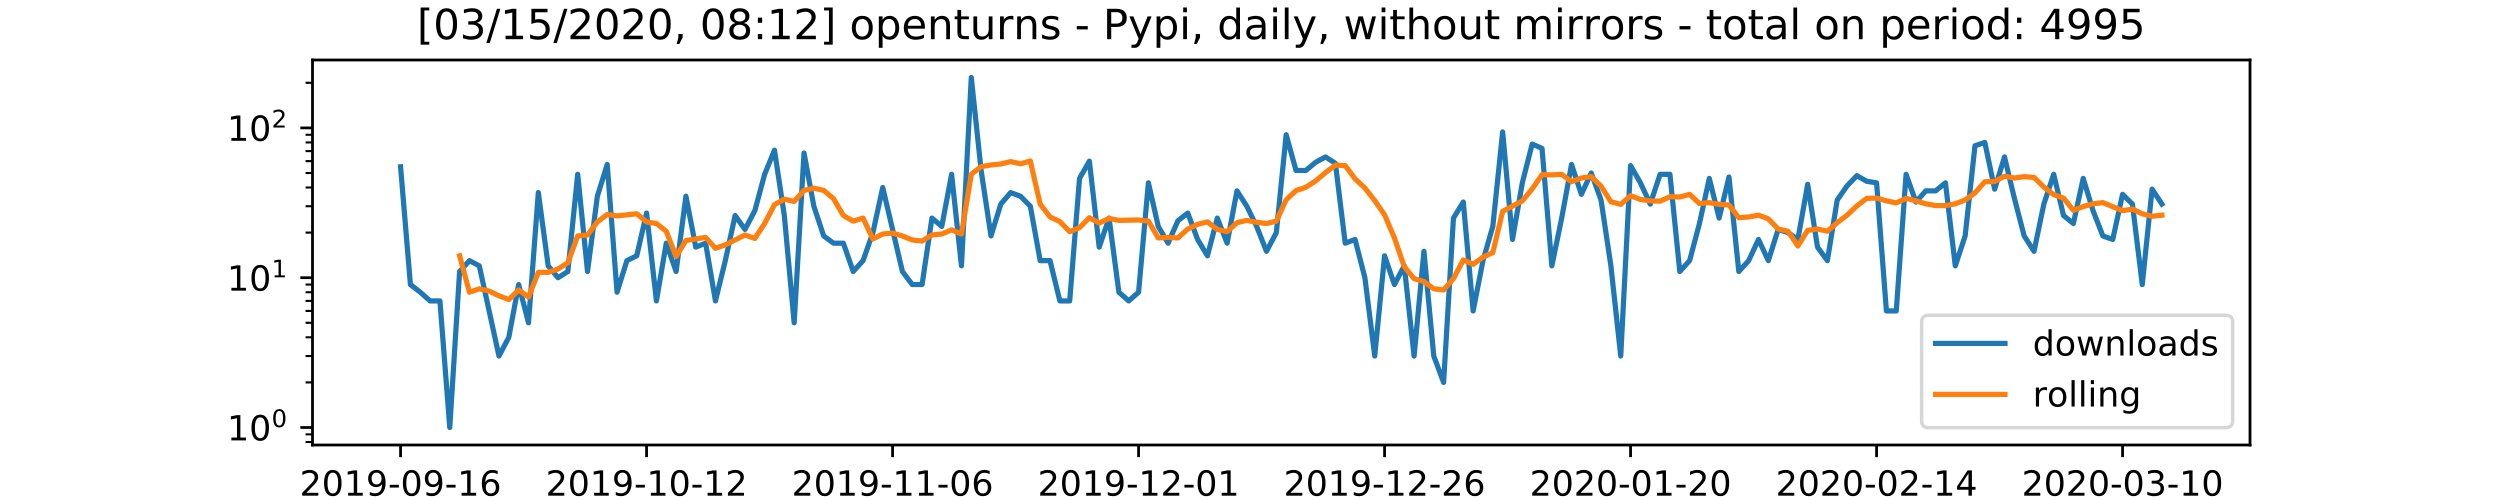
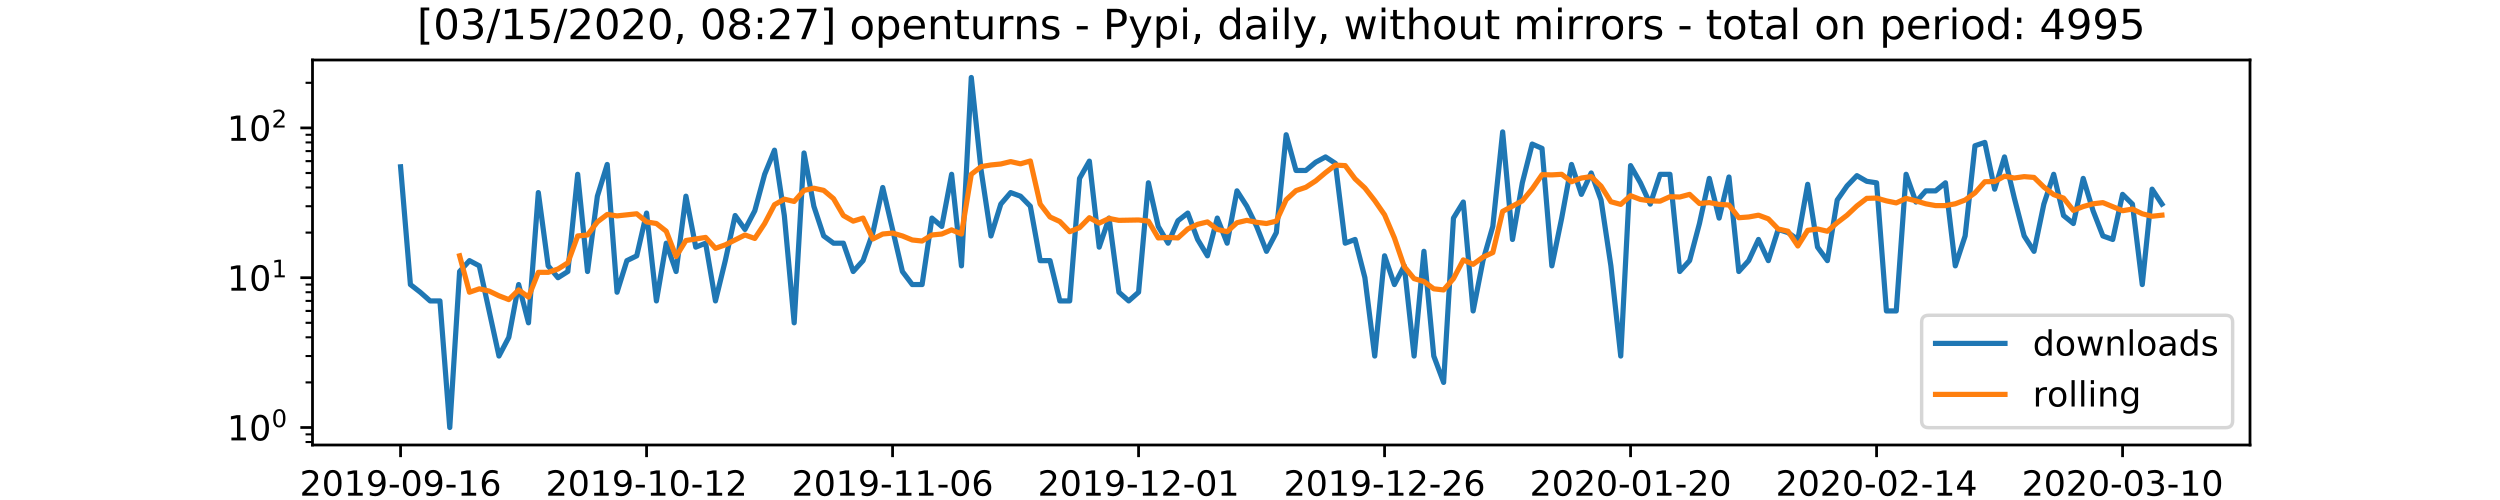
<svg xmlns="http://www.w3.org/2000/svg" xmlns:xlink="http://www.w3.org/1999/xlink" height="144pt" version="1.1" viewBox="0 0 720 144" width="720pt">
  <defs>
    <style type="text/css">
*{stroke-linecap:butt;stroke-linejoin:round;}
  </style>
  </defs>
  <g id="figure_1">
    <g id="patch_1">
      <path d="M 0 144  L 720 144  L 720 0  L 0 0  z " style="fill:#ffffff;" />
    </g>
    <g id="axes_1">
      <g id="patch_2">
        <path d="M 90 128.16  L 648 128.16  L 648 17.28  L 90 17.28  z " style="fill:#ffffff;" />
      </g>
      <g id="matplotlib.axis_1">
        <g id="xtick_1">
          <g id="line2d_1">
            <defs>
-               <path d="M 0 0  L 0 3.5  " id="md414d6d811" style="stroke:#000000;stroke-width:0.8;" />
+               <path d="M 0 0  L 0 3.5  " id="m916cdb2bc5" style="stroke:#000000;stroke-width:0.8;" />
            </defs>
            <g>
-               <use style="stroke:#000000;stroke-width:0.8;" x="115.364" xlink:href="#md414d6d811" y="128.16" />
+               <use style="stroke:#000000;stroke-width:0.8;" x="115.364" xlink:href="#m916cdb2bc5" y="128.16" />
            </g>
          </g>
          <g id="text_1">
            <defs>
              <path d="M 19.188 8.297  L 53.609 8.297  L 53.609 0  L 7.328 0  L 7.328 8.297  Q 12.938 14.109 22.625 23.891  Q 32.328 33.688 34.812 36.531  Q 39.547 41.844 41.422 45.531  Q 43.312 49.219 43.312 52.781  Q 43.312 58.594 39.234 62.25  Q 35.156 65.922 28.609 65.922  Q 23.969 65.922 18.812 64.312  Q 13.672 62.703 7.812 59.422  L 7.812 69.391  Q 13.766 71.781 18.938 73  Q 24.125 74.219 28.422 74.219  Q 39.75 74.219 46.484 68.547  Q 53.219 62.891 53.219 53.422  Q 53.219 48.922 51.531 44.891  Q 49.859 40.875 45.406 35.406  Q 44.188 33.984 37.641 27.219  Q 31.109 20.453 19.188 8.297  z " id="DejaVuSans-50" />
              <path d="M 31.781 66.406  Q 24.172 66.406 20.328 58.906  Q 16.5 51.422 16.5 36.375  Q 16.5 21.391 20.328 13.891  Q 24.172 6.391 31.781 6.391  Q 39.453 6.391 43.281 13.891  Q 47.125 21.391 47.125 36.375  Q 47.125 51.422 43.281 58.906  Q 39.453 66.406 31.781 66.406  z M 31.781 74.219  Q 44.047 74.219 50.516 64.516  Q 56.984 54.828 56.984 36.375  Q 56.984 17.969 50.516 8.266  Q 44.047 -1.422 31.781 -1.422  Q 19.531 -1.422 13.062 8.266  Q 6.594 17.969 6.594 36.375  Q 6.594 54.828 13.062 64.516  Q 19.531 74.219 31.781 74.219  z " id="DejaVuSans-48" />
              <path d="M 12.406 8.297  L 28.516 8.297  L 28.516 63.922  L 10.984 60.406  L 10.984 69.391  L 28.422 72.906  L 38.281 72.906  L 38.281 8.297  L 54.391 8.297  L 54.391 0  L 12.406 0  z " id="DejaVuSans-49" />
              <path d="M 10.984 1.516  L 10.984 10.5  Q 14.703 8.734 18.5 7.812  Q 22.312 6.891 25.984 6.891  Q 35.75 6.891 40.891 13.453  Q 46.047 20.016 46.781 33.406  Q 43.953 29.203 39.594 26.953  Q 35.25 24.703 29.984 24.703  Q 19.047 24.703 12.672 31.312  Q 6.297 37.938 6.297 49.422  Q 6.297 60.641 12.938 67.422  Q 19.578 74.219 30.609 74.219  Q 43.266 74.219 49.922 64.516  Q 56.594 54.828 56.594 36.375  Q 56.594 19.141 48.406 8.859  Q 40.234 -1.422 26.422 -1.422  Q 22.703 -1.422 18.891 -0.688  Q 15.094 0.047 10.984 1.516  z M 30.609 32.422  Q 37.25 32.422 41.125 36.953  Q 45.016 41.5 45.016 49.422  Q 45.016 57.281 41.125 61.844  Q 37.25 66.406 30.609 66.406  Q 23.969 66.406 20.094 61.844  Q 16.219 57.281 16.219 49.422  Q 16.219 41.5 20.094 36.953  Q 23.969 32.422 30.609 32.422  z " id="DejaVuSans-57" />
              <path d="M 4.891 31.391  L 31.203 31.391  L 31.203 23.391  L 4.891 23.391  z " id="DejaVuSans-45" />
              <path d="M 33.016 40.375  Q 26.375 40.375 22.484 35.828  Q 18.609 31.297 18.609 23.391  Q 18.609 15.531 22.484 10.953  Q 26.375 6.391 33.016 6.391  Q 39.656 6.391 43.531 10.953  Q 47.406 15.531 47.406 23.391  Q 47.406 31.297 43.531 35.828  Q 39.656 40.375 33.016 40.375  z M 52.594 71.297  L 52.594 62.312  Q 48.875 64.062 45.094 64.984  Q 41.312 65.922 37.594 65.922  Q 27.828 65.922 22.672 59.328  Q 17.531 52.734 16.797 39.406  Q 19.672 43.656 24.016 45.922  Q 28.375 48.188 33.594 48.188  Q 44.578 48.188 50.953 41.516  Q 57.328 34.859 57.328 23.391  Q 57.328 12.156 50.688 5.359  Q 44.047 -1.422 33.016 -1.422  Q 20.359 -1.422 13.672 8.266  Q 6.984 17.969 6.984 36.375  Q 6.984 53.656 15.188 63.938  Q 23.391 74.219 37.203 74.219  Q 40.922 74.219 44.703 73.484  Q 48.484 72.75 52.594 71.297  z " id="DejaVuSans-54" />
            </defs>
            <g transform="translate(86.30582 142.7584)scale(0.1 -0.1)">
              <use xlink:href="#DejaVuSans-50" />
              <use x="63.623" xlink:href="#DejaVuSans-48" />
              <use x="127.246" xlink:href="#DejaVuSans-49" />
              <use x="190.869" xlink:href="#DejaVuSans-57" />
              <use x="254.492" xlink:href="#DejaVuSans-45" />
              <use x="290.576" xlink:href="#DejaVuSans-48" />
              <use x="354.199" xlink:href="#DejaVuSans-57" />
              <use x="417.822" xlink:href="#DejaVuSans-45" />
              <use x="453.906" xlink:href="#DejaVuSans-49" />
              <use x="517.529" xlink:href="#DejaVuSans-54" />
            </g>
          </g>
        </g>
        <g id="xtick_2">
          <g id="line2d_2">
            <g>
-               <use style="stroke:#000000;stroke-width:0.8;" x="186.212" xlink:href="#md414d6d811" y="128.16" />
+               <use style="stroke:#000000;stroke-width:0.8;" x="186.212" xlink:href="#m916cdb2bc5" y="128.16" />
            </g>
          </g>
          <g id="text_2">
            <g transform="translate(157.154 142.7584)scale(0.1 -0.1)">
              <use xlink:href="#DejaVuSans-50" />
              <use x="63.623" xlink:href="#DejaVuSans-48" />
              <use x="127.246" xlink:href="#DejaVuSans-49" />
              <use x="190.869" xlink:href="#DejaVuSans-57" />
              <use x="254.492" xlink:href="#DejaVuSans-45" />
              <use x="290.576" xlink:href="#DejaVuSans-49" />
              <use x="354.199" xlink:href="#DejaVuSans-48" />
              <use x="417.822" xlink:href="#DejaVuSans-45" />
              <use x="453.906" xlink:href="#DejaVuSans-49" />
              <use x="517.529" xlink:href="#DejaVuSans-50" />
            </g>
          </g>
        </g>
        <g id="xtick_3">
          <g id="line2d_3">
            <g>
-               <use style="stroke:#000000;stroke-width:0.8;" x="257.06" xlink:href="#md414d6d811" y="128.16" />
+               <use style="stroke:#000000;stroke-width:0.8;" x="257.06" xlink:href="#m916cdb2bc5" y="128.16" />
            </g>
          </g>
          <g id="text_3">
            <g transform="translate(228.0021 142.7584)scale(0.1 -0.1)">
              <use xlink:href="#DejaVuSans-50" />
              <use x="63.623" xlink:href="#DejaVuSans-48" />
              <use x="127.246" xlink:href="#DejaVuSans-49" />
              <use x="190.869" xlink:href="#DejaVuSans-57" />
              <use x="254.492" xlink:href="#DejaVuSans-45" />
              <use x="290.576" xlink:href="#DejaVuSans-49" />
              <use x="354.199" xlink:href="#DejaVuSans-49" />
              <use x="417.822" xlink:href="#DejaVuSans-45" />
              <use x="453.906" xlink:href="#DejaVuSans-48" />
              <use x="517.529" xlink:href="#DejaVuSans-54" />
            </g>
          </g>
        </g>
        <g id="xtick_4">
          <g id="line2d_4">
            <g>
-               <use style="stroke:#000000;stroke-width:0.8;" x="327.908" xlink:href="#md414d6d811" y="128.16" />
+               <use style="stroke:#000000;stroke-width:0.8;" x="327.908" xlink:href="#m916cdb2bc5" y="128.16" />
            </g>
          </g>
          <g id="text_4">
            <g transform="translate(298.8503 142.7584)scale(0.1 -0.1)">
              <use xlink:href="#DejaVuSans-50" />
              <use x="63.623" xlink:href="#DejaVuSans-48" />
              <use x="127.246" xlink:href="#DejaVuSans-49" />
              <use x="190.869" xlink:href="#DejaVuSans-57" />
              <use x="254.492" xlink:href="#DejaVuSans-45" />
              <use x="290.576" xlink:href="#DejaVuSans-49" />
              <use x="354.199" xlink:href="#DejaVuSans-50" />
              <use x="417.822" xlink:href="#DejaVuSans-45" />
              <use x="453.906" xlink:href="#DejaVuSans-48" />
              <use x="517.529" xlink:href="#DejaVuSans-49" />
            </g>
          </g>
        </g>
        <g id="xtick_5">
          <g id="line2d_5">
            <g>
-               <use style="stroke:#000000;stroke-width:0.8;" x="398.756" xlink:href="#md414d6d811" y="128.16" />
+               <use style="stroke:#000000;stroke-width:0.8;" x="398.756" xlink:href="#m916cdb2bc5" y="128.16" />
            </g>
          </g>
          <g id="text_5">
            <g transform="translate(369.6984 142.7584)scale(0.1 -0.1)">
              <use xlink:href="#DejaVuSans-50" />
              <use x="63.623" xlink:href="#DejaVuSans-48" />
              <use x="127.246" xlink:href="#DejaVuSans-49" />
              <use x="190.869" xlink:href="#DejaVuSans-57" />
              <use x="254.492" xlink:href="#DejaVuSans-45" />
              <use x="290.576" xlink:href="#DejaVuSans-49" />
              <use x="354.199" xlink:href="#DejaVuSans-50" />
              <use x="417.822" xlink:href="#DejaVuSans-45" />
              <use x="453.906" xlink:href="#DejaVuSans-50" />
              <use x="517.529" xlink:href="#DejaVuSans-54" />
            </g>
          </g>
        </g>
        <g id="xtick_6">
          <g id="line2d_6">
            <g>
-               <use style="stroke:#000000;stroke-width:0.8;" x="469.604" xlink:href="#md414d6d811" y="128.16" />
+               <use style="stroke:#000000;stroke-width:0.8;" x="469.604" xlink:href="#m916cdb2bc5" y="128.16" />
            </g>
          </g>
          <g id="text_6">
            <g transform="translate(440.5466 142.7584)scale(0.1 -0.1)">
              <use xlink:href="#DejaVuSans-50" />
              <use x="63.623" xlink:href="#DejaVuSans-48" />
              <use x="127.246" xlink:href="#DejaVuSans-50" />
              <use x="190.869" xlink:href="#DejaVuSans-48" />
              <use x="254.492" xlink:href="#DejaVuSans-45" />
              <use x="290.576" xlink:href="#DejaVuSans-48" />
              <use x="354.199" xlink:href="#DejaVuSans-49" />
              <use x="417.822" xlink:href="#DejaVuSans-45" />
              <use x="453.906" xlink:href="#DejaVuSans-50" />
              <use x="517.529" xlink:href="#DejaVuSans-48" />
            </g>
          </g>
        </g>
        <g id="xtick_7">
          <g id="line2d_7">
            <g>
-               <use style="stroke:#000000;stroke-width:0.8;" x="540.453" xlink:href="#md414d6d811" y="128.16" />
+               <use style="stroke:#000000;stroke-width:0.8;" x="540.453" xlink:href="#m916cdb2bc5" y="128.16" />
            </g>
          </g>
          <g id="text_7">
            <defs>
              <path d="M 37.797 64.312  L 12.891 25.391  L 37.797 25.391  z M 35.203 72.906  L 47.609 72.906  L 47.609 25.391  L 58.016 25.391  L 58.016 17.188  L 47.609 17.188  L 47.609 0  L 37.797 0  L 37.797 17.188  L 4.891 17.188  L 4.891 26.703  z " id="DejaVuSans-52" />
            </defs>
            <g transform="translate(511.3947 142.7584)scale(0.1 -0.1)">
              <use xlink:href="#DejaVuSans-50" />
              <use x="63.623" xlink:href="#DejaVuSans-48" />
              <use x="127.246" xlink:href="#DejaVuSans-50" />
              <use x="190.869" xlink:href="#DejaVuSans-48" />
              <use x="254.492" xlink:href="#DejaVuSans-45" />
              <use x="290.576" xlink:href="#DejaVuSans-48" />
              <use x="354.199" xlink:href="#DejaVuSans-50" />
              <use x="417.822" xlink:href="#DejaVuSans-45" />
              <use x="453.906" xlink:href="#DejaVuSans-49" />
              <use x="517.529" xlink:href="#DejaVuSans-52" />
            </g>
          </g>
        </g>
        <g id="xtick_8">
          <g id="line2d_8">
            <g>
-               <use style="stroke:#000000;stroke-width:0.8;" x="611.301" xlink:href="#md414d6d811" y="128.16" />
+               <use style="stroke:#000000;stroke-width:0.8;" x="611.301" xlink:href="#m916cdb2bc5" y="128.16" />
            </g>
          </g>
          <g id="text_8">
            <defs>
              <path d="M 40.578 39.312  Q 47.656 37.797 51.625 33  Q 55.609 28.219 55.609 21.188  Q 55.609 10.406 48.188 4.484  Q 40.766 -1.422 27.094 -1.422  Q 22.516 -1.422 17.656 -0.516  Q 12.797 0.391 7.625 2.203  L 7.625 11.719  Q 11.719 9.328 16.594 8.109  Q 21.484 6.891 26.812 6.891  Q 36.078 6.891 40.938 10.547  Q 45.797 14.203 45.797 21.188  Q 45.797 27.641 41.281 31.266  Q 36.766 34.906 28.719 34.906  L 20.219 34.906  L 20.219 43.016  L 29.109 43.016  Q 36.375 43.016 40.234 45.922  Q 44.094 48.828 44.094 54.297  Q 44.094 59.906 40.109 62.906  Q 36.141 65.922 28.719 65.922  Q 24.656 65.922 20.016 65.031  Q 15.375 64.156 9.812 62.312  L 9.812 71.094  Q 15.438 72.656 20.344 73.438  Q 25.25 74.219 29.594 74.219  Q 40.828 74.219 47.359 69.109  Q 53.906 64.016 53.906 55.328  Q 53.906 49.266 50.438 45.094  Q 46.969 40.922 40.578 39.312  z " id="DejaVuSans-51" />
            </defs>
            <g transform="translate(582.2428 142.7584)scale(0.1 -0.1)">
              <use xlink:href="#DejaVuSans-50" />
              <use x="63.623" xlink:href="#DejaVuSans-48" />
              <use x="127.246" xlink:href="#DejaVuSans-50" />
              <use x="190.869" xlink:href="#DejaVuSans-48" />
              <use x="254.492" xlink:href="#DejaVuSans-45" />
              <use x="290.576" xlink:href="#DejaVuSans-48" />
              <use x="354.199" xlink:href="#DejaVuSans-51" />
              <use x="417.822" xlink:href="#DejaVuSans-45" />
              <use x="453.906" xlink:href="#DejaVuSans-49" />
              <use x="517.529" xlink:href="#DejaVuSans-48" />
            </g>
          </g>
        </g>
        <g id="text_9">
          <defs>
            <path d="M 45.406 46.391  L 45.406 75.984  L 54.391 75.984  L 54.391 0  L 45.406 0  L 45.406 8.203  Q 42.578 3.328 38.25 0.953  Q 33.938 -1.422 27.875 -1.422  Q 17.969 -1.422 11.734 6.484  Q 5.516 14.406 5.516 27.297  Q 5.516 40.188 11.734 48.094  Q 17.969 56 27.875 56  Q 33.938 56 38.25 53.625  Q 42.578 51.266 45.406 46.391  z M 14.797 27.297  Q 14.797 17.391 18.875 11.75  Q 22.953 6.109 30.078 6.109  Q 37.203 6.109 41.297 11.75  Q 45.406 17.391 45.406 27.297  Q 45.406 37.203 41.297 42.844  Q 37.203 48.484 30.078 48.484  Q 22.953 48.484 18.875 42.844  Q 14.797 37.203 14.797 27.297  z " id="DejaVuSans-100" />
            <path d="M 34.281 27.484  Q 23.391 27.484 19.188 25  Q 14.984 22.516 14.984 16.5  Q 14.984 11.719 18.141 8.906  Q 21.297 6.109 26.703 6.109  Q 34.188 6.109 38.703 11.406  Q 43.219 16.703 43.219 25.484  L 43.219 27.484  z M 52.203 31.203  L 52.203 0  L 43.219 0  L 43.219 8.297  Q 40.141 3.328 35.547 0.953  Q 30.953 -1.422 24.312 -1.422  Q 15.922 -1.422 10.953 3.297  Q 6 8.016 6 15.922  Q 6 25.141 12.172 29.828  Q 18.359 34.516 30.609 34.516  L 43.219 34.516  L 43.219 35.406  Q 43.219 41.609 39.141 45  Q 35.062 48.391 27.688 48.391  Q 23 48.391 18.547 47.266  Q 14.109 46.141 10.016 43.891  L 10.016 52.203  Q 14.938 54.109 19.578 55.047  Q 24.219 56 28.609 56  Q 40.484 56 46.344 49.844  Q 52.203 43.703 52.203 31.203  z " id="DejaVuSans-97" />
            <path d="M 18.312 70.219  L 18.312 54.688  L 36.812 54.688  L 36.812 47.703  L 18.312 47.703  L 18.312 18.016  Q 18.312 11.328 20.141 9.422  Q 21.969 7.516 27.594 7.516  L 36.812 7.516  L 36.812 0  L 27.594 0  Q 17.188 0 13.234 3.875  Q 9.281 7.766 9.281 18.016  L 9.281 47.703  L 2.688 47.703  L 2.688 54.688  L 9.281 54.688  L 9.281 70.219  z " id="DejaVuSans-116" />
            <path d="M 56.203 29.594  L 56.203 25.203  L 14.891 25.203  Q 15.484 15.922 20.484 11.062  Q 25.484 6.203 34.422 6.203  Q 39.594 6.203 44.453 7.469  Q 49.312 8.734 54.109 11.281  L 54.109 2.781  Q 49.266 0.734 44.188 -0.344  Q 39.109 -1.422 33.891 -1.422  Q 20.797 -1.422 13.156 6.188  Q 5.516 13.812 5.516 26.812  Q 5.516 40.234 12.766 48.109  Q 20.016 56 32.328 56  Q 43.359 56 49.781 48.891  Q 56.203 41.797 56.203 29.594  z M 47.219 32.234  Q 47.125 39.594 43.094 43.984  Q 39.062 48.391 32.422 48.391  Q 24.906 48.391 20.391 44.141  Q 15.875 39.891 15.188 32.172  z " id="DejaVuSans-101" />
          </defs>
          <g transform="translate(357.725 156.4366)scale(0.1 -0.1)">
            <use xlink:href="#DejaVuSans-100" />
            <use x="63.477" xlink:href="#DejaVuSans-97" />
            <use x="124.756" xlink:href="#DejaVuSans-116" />
            <use x="163.965" xlink:href="#DejaVuSans-101" />
          </g>
        </g>
      </g>
      <g id="matplotlib.axis_2">
        <g id="ytick_1">
          <g id="line2d_9">
            <defs>
-               <path d="M 0 0  L -3.5 0  " id="md8e7776e2b" style="stroke:#000000;stroke-width:0.8;" />
+               <path d="M 0 0  L -3.5 0  " id="m929bed5a6e" style="stroke:#000000;stroke-width:0.8;" />
            </defs>
            <g>
-               <use style="stroke:#000000;stroke-width:0.8;" x="90" xlink:href="#md8e7776e2b" y="123.12" />
+               <use style="stroke:#000000;stroke-width:0.8;" x="90" xlink:href="#m929bed5a6e" y="123.12" />
            </g>
          </g>
          <g id="text_10">
            <g transform="translate(65.4 126.9192)scale(0.1 -0.1)">
              <use transform="translate(0 0.765625)" xlink:href="#DejaVuSans-49" />
              <use transform="translate(63.62305 0.765625)" xlink:href="#DejaVuSans-48" />
              <use transform="translate(128.2031 39.04688)scale(0.7)" xlink:href="#DejaVuSans-48" />
            </g>
          </g>
        </g>
        <g id="ytick_2">
          <g id="line2d_10">
            <g>
-               <use style="stroke:#000000;stroke-width:0.8;" x="90" xlink:href="#md8e7776e2b" y="79.978" />
+               <use style="stroke:#000000;stroke-width:0.8;" x="90" xlink:href="#m929bed5a6e" y="79.978" />
            </g>
          </g>
          <g id="text_11">
            <g transform="translate(65.4 83.77702)scale(0.1 -0.1)">
              <use transform="translate(0 0.684375)" xlink:href="#DejaVuSans-49" />
              <use transform="translate(63.62305 0.684375)" xlink:href="#DejaVuSans-48" />
              <use transform="translate(128.2031 38.96563)scale(0.7)" xlink:href="#DejaVuSans-49" />
            </g>
          </g>
        </g>
        <g id="ytick_3">
          <g id="line2d_11">
            <g>
-               <use style="stroke:#000000;stroke-width:0.8;" x="90" xlink:href="#md8e7776e2b" y="36.836" />
+               <use style="stroke:#000000;stroke-width:0.8;" x="90" xlink:href="#m929bed5a6e" y="36.836" />
            </g>
          </g>
          <g id="text_12">
            <g transform="translate(65.4 40.63483)scale(0.1 -0.1)">
              <use transform="translate(0 0.765625)" xlink:href="#DejaVuSans-49" />
              <use transform="translate(63.62305 0.765625)" xlink:href="#DejaVuSans-48" />
              <use transform="translate(128.2031 39.04688)scale(0.7)" xlink:href="#DejaVuSans-50" />
            </g>
          </g>
        </g>
        <g id="ytick_4">
          <g id="line2d_12">
            <defs>
-               <path d="M 0 0  L -2 0  " id="m499dd3f0ab" style="stroke:#000000;stroke-width:0.6;" />
+               <path d="M 0 0  L -2 0  " id="m2be09ab0fd" style="stroke:#000000;stroke-width:0.6;" />
            </defs>
            <g>
-               <use style="stroke:#000000;stroke-width:0.6;" x="90" xlink:href="#m499dd3f0ab" y="127.301" />
+               <use style="stroke:#000000;stroke-width:0.6;" x="90" xlink:href="#m2be09ab0fd" y="127.301" />
            </g>
          </g>
        </g>
        <g id="ytick_5">
          <g id="line2d_13">
            <g>
-               <use style="stroke:#000000;stroke-width:0.6;" x="90" xlink:href="#m499dd3f0ab" y="125.094" />
+               <use style="stroke:#000000;stroke-width:0.6;" x="90" xlink:href="#m2be09ab0fd" y="125.094" />
            </g>
          </g>
        </g>
        <g id="ytick_6">
          <g id="line2d_14">
            <g>
-               <use style="stroke:#000000;stroke-width:0.6;" x="90" xlink:href="#m499dd3f0ab" y="110.133" />
+               <use style="stroke:#000000;stroke-width:0.6;" x="90" xlink:href="#m2be09ab0fd" y="110.133" />
            </g>
          </g>
        </g>
        <g id="ytick_7">
          <g id="line2d_15">
            <g>
-               <use style="stroke:#000000;stroke-width:0.6;" x="90" xlink:href="#m499dd3f0ab" y="102.536" />
+               <use style="stroke:#000000;stroke-width:0.6;" x="90" xlink:href="#m2be09ab0fd" y="102.536" />
            </g>
          </g>
        </g>
        <g id="ytick_8">
          <g id="line2d_16">
            <g>
-               <use style="stroke:#000000;stroke-width:0.6;" x="90" xlink:href="#m499dd3f0ab" y="97.146" />
+               <use style="stroke:#000000;stroke-width:0.6;" x="90" xlink:href="#m2be09ab0fd" y="97.146" />
            </g>
          </g>
        </g>
        <g id="ytick_9">
          <g id="line2d_17">
            <g>
-               <use style="stroke:#000000;stroke-width:0.6;" x="90" xlink:href="#m499dd3f0ab" y="92.965" />
+               <use style="stroke:#000000;stroke-width:0.6;" x="90" xlink:href="#m2be09ab0fd" y="92.965" />
            </g>
          </g>
        </g>
        <g id="ytick_10">
          <g id="line2d_18">
            <g>
-               <use style="stroke:#000000;stroke-width:0.6;" x="90" xlink:href="#m499dd3f0ab" y="89.549" />
+               <use style="stroke:#000000;stroke-width:0.6;" x="90" xlink:href="#m2be09ab0fd" y="89.549" />
            </g>
          </g>
        </g>
        <g id="ytick_11">
          <g id="line2d_19">
            <g>
-               <use style="stroke:#000000;stroke-width:0.6;" x="90" xlink:href="#m499dd3f0ab" y="86.661" />
+               <use style="stroke:#000000;stroke-width:0.6;" x="90" xlink:href="#m2be09ab0fd" y="86.661" />
            </g>
          </g>
        </g>
        <g id="ytick_12">
          <g id="line2d_20">
            <g>
-               <use style="stroke:#000000;stroke-width:0.6;" x="90" xlink:href="#m499dd3f0ab" y="84.159" />
+               <use style="stroke:#000000;stroke-width:0.6;" x="90" xlink:href="#m2be09ab0fd" y="84.159" />
            </g>
          </g>
        </g>
        <g id="ytick_13">
          <g id="line2d_21">
            <g>
-               <use style="stroke:#000000;stroke-width:0.6;" x="90" xlink:href="#m499dd3f0ab" y="81.952" />
+               <use style="stroke:#000000;stroke-width:0.6;" x="90" xlink:href="#m2be09ab0fd" y="81.952" />
            </g>
          </g>
        </g>
        <g id="ytick_14">
          <g id="line2d_22">
            <g>
-               <use style="stroke:#000000;stroke-width:0.6;" x="90" xlink:href="#m499dd3f0ab" y="66.991" />
+               <use style="stroke:#000000;stroke-width:0.6;" x="90" xlink:href="#m2be09ab0fd" y="66.991" />
            </g>
          </g>
        </g>
        <g id="ytick_15">
          <g id="line2d_23">
            <g>
-               <use style="stroke:#000000;stroke-width:0.6;" x="90" xlink:href="#m499dd3f0ab" y="59.394" />
+               <use style="stroke:#000000;stroke-width:0.6;" x="90" xlink:href="#m2be09ab0fd" y="59.394" />
            </g>
          </g>
        </g>
        <g id="ytick_16">
          <g id="line2d_24">
            <g>
-               <use style="stroke:#000000;stroke-width:0.6;" x="90" xlink:href="#m499dd3f0ab" y="54.004" />
+               <use style="stroke:#000000;stroke-width:0.6;" x="90" xlink:href="#m2be09ab0fd" y="54.004" />
            </g>
          </g>
        </g>
        <g id="ytick_17">
          <g id="line2d_25">
            <g>
-               <use style="stroke:#000000;stroke-width:0.6;" x="90" xlink:href="#m499dd3f0ab" y="49.823" />
+               <use style="stroke:#000000;stroke-width:0.6;" x="90" xlink:href="#m2be09ab0fd" y="49.823" />
            </g>
          </g>
        </g>
        <g id="ytick_18">
          <g id="line2d_26">
            <g>
-               <use style="stroke:#000000;stroke-width:0.6;" x="90" xlink:href="#m499dd3f0ab" y="46.407" />
+               <use style="stroke:#000000;stroke-width:0.6;" x="90" xlink:href="#m2be09ab0fd" y="46.407" />
            </g>
          </g>
        </g>
        <g id="ytick_19">
          <g id="line2d_27">
            <g>
-               <use style="stroke:#000000;stroke-width:0.6;" x="90" xlink:href="#m499dd3f0ab" y="43.518" />
+               <use style="stroke:#000000;stroke-width:0.6;" x="90" xlink:href="#m2be09ab0fd" y="43.518" />
            </g>
          </g>
        </g>
        <g id="ytick_20">
          <g id="line2d_28">
            <g>
-               <use style="stroke:#000000;stroke-width:0.6;" x="90" xlink:href="#m499dd3f0ab" y="41.017" />
+               <use style="stroke:#000000;stroke-width:0.6;" x="90" xlink:href="#m2be09ab0fd" y="41.017" />
            </g>
          </g>
        </g>
        <g id="ytick_21">
          <g id="line2d_29">
            <g>
-               <use style="stroke:#000000;stroke-width:0.6;" x="90" xlink:href="#m499dd3f0ab" y="38.81" />
+               <use style="stroke:#000000;stroke-width:0.6;" x="90" xlink:href="#m2be09ab0fd" y="38.81" />
            </g>
          </g>
        </g>
        <g id="ytick_22">
          <g id="line2d_30">
            <g>
-               <use style="stroke:#000000;stroke-width:0.6;" x="90" xlink:href="#m499dd3f0ab" y="23.849" />
+               <use style="stroke:#000000;stroke-width:0.6;" x="90" xlink:href="#m2be09ab0fd" y="23.849" />
            </g>
          </g>
        </g>
      </g>
      <g id="line2d_31">
-         <path clip-path="url(#p2f8e693284)" d="M 115.364 48.037  L 118.198 81.952  L 121.031 84.159  L 123.865 86.661  L 126.699 86.661  L 129.533 123.12  L 132.367 78.192  L 135.201 75.062  L 138.035 76.562  L 143.703 102.536  L 146.537 97.146  L 149.371 81.952  L 152.205 92.965  L 155.039 55.464  L 157.873 76.562  L 160.706 79.978  L 163.54 78.192  L 166.374 50.201  L 169.208 78.192  L 172.042 56.506  L 174.876 47.368  L 177.71 84.159  L 180.544 75.062  L 183.378 73.674  L 186.212 61.368  L 189.046 86.661  L 191.88 70.036  L 194.714 78.192  L 197.547 56.506  L 200.381 71.172  L 203.215 70.036  L 206.049 86.661  L 208.883 75.062  L 211.717 62.075  L 214.551 66.077  L 217.385 60.686  L 220.219 50.201  L 223.053 43.253  L 225.887 62.075  L 228.721 92.965  L 231.555 44.062  L 234.389 59.394  L 237.222 67.952  L 240.056 70.036  L 242.89 70.036  L 245.724 78.192  L 248.558 75.062  L 251.392 66.991  L 254.226 54.004  L 259.894 78.192  L 262.728 81.952  L 265.562 81.952  L 268.396 62.81  L 271.23 65.205  L 274.063 50.201  L 276.897 76.562  L 279.731 22.32  L 282.565 49.088  L 285.399 67.952  L 288.233 58.779  L 291.067 55.464  L 293.901 56.506  L 296.735 59.394  L 299.569 75.062  L 302.403 75.062  L 305.237 86.661  L 308.071 86.661  L 310.905 51.385  L 313.738 46.407  L 316.572 71.172  L 319.406 62.81  L 322.24 84.159  L 325.074 86.661  L 327.908 84.159  L 330.742 52.649  L 333.576 65.205  L 336.41 70.036  L 339.244 63.575  L 342.078 61.368  L 344.912 68.965  L 347.746 73.674  L 350.579 62.81  L 353.413 70.036  L 356.247 54.965  L 359.081 59.394  L 361.915 65.205  L 364.749 72.381  L 367.583 66.991  L 370.417 38.81  L 373.251 49.088  L 376.085 49.088  L 378.919 46.722  L 381.753 45.197  L 384.587 47.042  L 387.421 70.036  L 390.254 68.965  L 393.088 79.978  L 395.922 102.536  L 398.756 73.674  L 401.59 81.952  L 404.424 76.562  L 407.258 102.536  L 410.092 72.381  L 412.926 102.536  L 415.76 110.133  L 418.594 62.81  L 421.428 58.185  L 424.262 89.549  L 427.095 75.062  L 429.929 65.205  L 432.763 37.995  L 435.597 68.965  L 438.431 52.649  L 441.265 41.491  L 444.099 42.732  L 446.933 76.562  L 449.767 62.81  L 452.601 47.368  L 455.435 55.978  L 458.269 49.823  L 461.103 57.608  L 463.937 76.562  L 466.77 102.536  L 469.604 47.699  L 472.438 52.649  L 475.272 58.779  L 478.106 50.201  L 480.94 50.201  L 483.774 78.192  L 486.608 75.062  L 489.442 64.372  L 492.276 51.385  L 495.11 62.81  L 497.944 50.982  L 500.778 78.192  L 503.611 75.062  L 506.445 68.965  L 509.279 75.062  L 512.113 66.077  L 514.947 66.991  L 517.781 68.965  L 520.615 53.089  L 523.449 71.172  L 526.283 75.062  L 529.117 57.608  L 531.951 53.541  L 534.785 50.588  L 537.619 52.218  L 540.453 52.649  L 543.286 89.549  L 546.12 89.549  L 548.954 50.201  L 551.788 58.185  L 554.622 54.965  L 557.456 54.965  L 560.29 52.649  L 563.124 76.562  L 565.958 67.952  L 568.792 41.978  L 571.626 41.017  L 574.46 54.478  L 577.294 45.197  L 580.127 57.049  L 582.961 67.952  L 585.795 72.381  L 588.629 58.779  L 591.463 50.201  L 594.297 62.075  L 597.131 64.372  L 599.965 51.385  L 602.799 60.686  L 605.633 67.952  L 608.467 68.965  L 611.301 55.978  L 614.135 58.779  L 616.969 81.952  L 619.802 54.478  L 622.636 58.779  L 622.636 58.779  " style="fill:none;stroke:#1f77b4;stroke-linecap:square;stroke-width:1.5;" />
+         <path clip-path="url(#p9c2435de32)" d="M 115.364 48.037  L 118.198 81.952  L 121.031 84.159  L 123.865 86.661  L 126.699 86.661  L 129.533 123.12  L 132.367 78.192  L 135.201 75.062  L 138.035 76.562  L 143.703 102.536  L 146.537 97.146  L 149.371 81.952  L 152.205 92.965  L 155.039 55.464  L 157.873 76.562  L 160.706 79.978  L 163.54 78.192  L 166.374 50.201  L 169.208 78.192  L 172.042 56.506  L 174.876 47.368  L 177.71 84.159  L 180.544 75.062  L 183.378 73.674  L 186.212 61.368  L 189.046 86.661  L 191.88 70.036  L 194.714 78.192  L 197.547 56.506  L 200.381 71.172  L 203.215 70.036  L 206.049 86.661  L 208.883 75.062  L 211.717 62.075  L 214.551 66.077  L 217.385 60.686  L 220.219 50.201  L 223.053 43.253  L 225.887 62.075  L 228.721 92.965  L 231.555 44.062  L 234.389 59.394  L 237.222 67.952  L 240.056 70.036  L 242.89 70.036  L 245.724 78.192  L 248.558 75.062  L 251.392 66.991  L 254.226 54.004  L 259.894 78.192  L 262.728 81.952  L 265.562 81.952  L 268.396 62.81  L 271.23 65.205  L 274.063 50.201  L 276.897 76.562  L 279.731 22.32  L 282.565 49.088  L 285.399 67.952  L 288.233 58.779  L 291.067 55.464  L 293.901 56.506  L 296.735 59.394  L 299.569 75.062  L 302.403 75.062  L 305.237 86.661  L 308.071 86.661  L 310.905 51.385  L 313.738 46.407  L 316.572 71.172  L 319.406 62.81  L 322.24 84.159  L 325.074 86.661  L 327.908 84.159  L 330.742 52.649  L 333.576 65.205  L 336.41 70.036  L 339.244 63.575  L 342.078 61.368  L 344.912 68.965  L 347.746 73.674  L 350.579 62.81  L 353.413 70.036  L 356.247 54.965  L 359.081 59.394  L 361.915 65.205  L 364.749 72.381  L 367.583 66.991  L 370.417 38.81  L 373.251 49.088  L 376.085 49.088  L 378.919 46.722  L 381.753 45.197  L 384.587 47.042  L 387.421 70.036  L 390.254 68.965  L 393.088 79.978  L 395.922 102.536  L 398.756 73.674  L 401.59 81.952  L 404.424 76.562  L 407.258 102.536  L 410.092 72.381  L 412.926 102.536  L 415.76 110.133  L 418.594 62.81  L 421.428 58.185  L 424.262 89.549  L 427.095 75.062  L 429.929 65.205  L 432.763 37.995  L 435.597 68.965  L 438.431 52.649  L 441.265 41.491  L 444.099 42.732  L 446.933 76.562  L 449.767 62.81  L 452.601 47.368  L 455.435 55.978  L 458.269 49.823  L 461.103 57.608  L 463.937 76.562  L 466.77 102.536  L 469.604 47.699  L 472.438 52.649  L 475.272 58.779  L 478.106 50.201  L 480.94 50.201  L 483.774 78.192  L 486.608 75.062  L 489.442 64.372  L 492.276 51.385  L 495.11 62.81  L 497.944 50.982  L 500.778 78.192  L 503.611 75.062  L 506.445 68.965  L 509.279 75.062  L 512.113 66.077  L 514.947 66.991  L 517.781 68.965  L 520.615 53.089  L 523.449 71.172  L 526.283 75.062  L 529.117 57.608  L 531.951 53.541  L 534.785 50.588  L 537.619 52.218  L 540.453 52.649  L 543.286 89.549  L 546.12 89.549  L 548.954 50.201  L 551.788 58.185  L 554.622 54.965  L 557.456 54.965  L 560.29 52.649  L 563.124 76.562  L 565.958 67.952  L 568.792 41.978  L 571.626 41.017  L 574.46 54.478  L 577.294 45.197  L 580.127 57.049  L 582.961 67.952  L 585.795 72.381  L 588.629 58.779  L 591.463 50.201  L 594.297 62.075  L 597.131 64.372  L 599.965 51.385  L 602.799 60.686  L 605.633 67.952  L 608.467 68.965  L 611.301 55.978  L 614.135 58.779  L 616.969 81.952  L 619.802 54.478  L 622.636 58.779  L 622.636 58.779  " style="fill:none;stroke:#1f77b4;stroke-linecap:square;stroke-width:1.5;" />
      </g>
      <g id="line2d_32">
-         <path clip-path="url(#p2f8e693284)" d="M 132.367 73.674  L 135.201 84.159  L 138.035 83.181  L 140.869 83.827  L 143.703 85.19  L 146.537 86.282  L 149.371 83.501  L 152.205 85.547  L 155.039 78.437  L 157.873 78.437  L 160.706 77.476  L 163.54 75.69  L 166.374 67.952  L 169.208 67.672  L 172.042 63.912  L 174.876 61.769  L 177.71 62.178  L 183.378 61.567  L 186.212 63.912  L 189.046 64.372  L 191.88 66.593  L 194.714 73.866  L 197.547 69.265  L 203.215 68.379  L 206.049 71.509  L 208.883 70.514  L 214.551 67.672  L 217.385 68.67  L 220.219 64.372  L 223.053 58.953  L 225.887 57.366  L 228.721 58.018  L 231.555 54.824  L 234.389 54.205  L 237.222 54.824  L 240.056 57.207  L 242.89 62.075  L 245.724 63.687  L 248.558 62.81  L 251.392 68.817  L 254.226 67.397  L 257.06 67.125  L 259.894 67.952  L 262.728 69.114  L 265.562 69.416  L 268.396 67.672  L 271.23 67.397  L 274.063 66.204  L 276.897 67.397  L 279.731 50.201  L 282.565 47.988  L 285.399 47.509  L 288.233 47.227  L 291.067 46.541  L 293.901 47.181  L 296.735 46.362  L 299.569 58.779  L 302.403 62.491  L 305.237 63.799  L 308.071 66.725  L 310.905 65.574  L 313.738 62.703  L 316.572 64.256  L 319.406 62.917  L 322.24 63.463  L 327.908 63.353  L 330.742 63.687  L 333.576 68.524  L 336.41 68.379  L 339.244 68.524  L 342.078 65.95  L 344.912 64.606  L 347.746 63.912  L 350.579 66.077  L 353.413 66.725  L 356.247 64.141  L 359.081 63.463  L 361.915 64.026  L 364.749 64.372  L 367.583 63.687  L 370.417 57.527  L 373.251 54.894  L 376.085 53.937  L 378.919 52.097  L 381.753 49.716  L 384.587 47.556  L 387.421 47.699  L 390.254 51.502  L 393.088 54.138  L 395.922 57.771  L 398.756 61.87  L 401.59 68.524  L 404.424 76.786  L 407.258 80.247  L 410.092 81.08  L 412.926 83.181  L 415.76 83.501  L 418.594 80.247  L 421.428 74.857  L 424.262 76.121  L 427.095 74.06  L 429.929 72.741  L 432.763 60.879  L 438.431 57.853  L 441.265 54.409  L 444.099 50.311  L 446.933 50.366  L 449.767 50.201  L 452.601 52.34  L 455.435 51.269  L 458.269 50.868  L 461.103 53.606  L 463.937 58.101  L 466.77 58.866  L 469.604 56.353  L 472.438 57.446  L 475.272 57.853  L 478.106 57.935  L 480.94 56.659  L 483.774 56.736  L 486.608 55.978  L 489.442 58.607  L 492.276 58.353  L 495.11 58.866  L 497.944 59.04  L 500.778 62.703  L 503.611 62.491  L 506.445 61.972  L 509.279 63.025  L 512.113 65.95  L 514.947 66.593  L 517.781 70.84  L 520.615 66.333  L 523.449 65.95  L 526.283 66.593  L 529.117 64.141  L 531.951 61.972  L 534.785 59.305  L 537.619 57.128  L 540.453 57.049  L 543.286 57.853  L 546.12 58.437  L 548.954 57.128  L 551.788 57.853  L 554.622 58.693  L 557.456 59.216  L 560.29 59.216  L 563.124 58.693  L 565.958 57.608  L 568.792 55.537  L 571.626 52.34  L 574.46 52.279  L 577.294 50.756  L 580.127 51.269  L 582.961 50.868  L 585.795 51.096  L 588.629 53.87  L 591.463 56.052  L 594.297 57.049  L 597.131 60.591  L 599.965 59.483  L 602.799 58.693  L 605.633 58.353  L 611.301 60.686  L 614.135 60.214  L 616.969 61.567  L 619.802 62.282  L 622.636 61.972  L 622.636 61.972  " style="fill:none;stroke:#ff7f0e;stroke-linecap:square;stroke-width:1.5;" />
+         <path clip-path="url(#p9c2435de32)" d="M 132.367 73.674  L 135.201 84.159  L 138.035 83.181  L 140.869 83.827  L 143.703 85.19  L 146.537 86.282  L 149.371 83.501  L 152.205 85.547  L 155.039 78.437  L 157.873 78.437  L 160.706 77.476  L 163.54 75.69  L 166.374 67.952  L 169.208 67.672  L 172.042 63.912  L 174.876 61.769  L 177.71 62.178  L 183.378 61.567  L 186.212 63.912  L 189.046 64.372  L 191.88 66.593  L 194.714 73.866  L 197.547 69.265  L 203.215 68.379  L 206.049 71.509  L 208.883 70.514  L 214.551 67.672  L 217.385 68.67  L 220.219 64.372  L 223.053 58.953  L 225.887 57.366  L 228.721 58.018  L 231.555 54.824  L 234.389 54.205  L 237.222 54.824  L 240.056 57.207  L 242.89 62.075  L 245.724 63.687  L 248.558 62.81  L 251.392 68.817  L 254.226 67.397  L 257.06 67.125  L 259.894 67.952  L 262.728 69.114  L 265.562 69.416  L 268.396 67.672  L 271.23 67.397  L 274.063 66.204  L 276.897 67.397  L 279.731 50.201  L 282.565 47.988  L 285.399 47.509  L 288.233 47.227  L 291.067 46.541  L 293.901 47.181  L 296.735 46.362  L 299.569 58.779  L 302.403 62.491  L 305.237 63.799  L 308.071 66.725  L 310.905 65.574  L 313.738 62.703  L 316.572 64.256  L 319.406 62.917  L 322.24 63.463  L 327.908 63.353  L 330.742 63.687  L 333.576 68.524  L 336.41 68.379  L 339.244 68.524  L 342.078 65.95  L 344.912 64.606  L 347.746 63.912  L 350.579 66.077  L 353.413 66.725  L 356.247 64.141  L 359.081 63.463  L 361.915 64.026  L 364.749 64.372  L 367.583 63.687  L 370.417 57.527  L 373.251 54.894  L 376.085 53.937  L 378.919 52.097  L 381.753 49.716  L 384.587 47.556  L 387.421 47.699  L 390.254 51.502  L 393.088 54.138  L 395.922 57.771  L 398.756 61.87  L 401.59 68.524  L 404.424 76.786  L 407.258 80.247  L 410.092 81.08  L 412.926 83.181  L 415.76 83.501  L 418.594 80.247  L 421.428 74.857  L 424.262 76.121  L 427.095 74.06  L 429.929 72.741  L 432.763 60.879  L 438.431 57.853  L 441.265 54.409  L 444.099 50.311  L 446.933 50.366  L 449.767 50.201  L 452.601 52.34  L 455.435 51.269  L 458.269 50.868  L 461.103 53.606  L 463.937 58.101  L 466.77 58.866  L 469.604 56.353  L 472.438 57.446  L 475.272 57.853  L 478.106 57.935  L 480.94 56.659  L 483.774 56.736  L 486.608 55.978  L 489.442 58.607  L 492.276 58.353  L 495.11 58.866  L 497.944 59.04  L 500.778 62.703  L 503.611 62.491  L 506.445 61.972  L 509.279 63.025  L 512.113 65.95  L 514.947 66.593  L 517.781 70.84  L 520.615 66.333  L 523.449 65.95  L 526.283 66.593  L 529.117 64.141  L 531.951 61.972  L 534.785 59.305  L 537.619 57.128  L 540.453 57.049  L 543.286 57.853  L 546.12 58.437  L 548.954 57.128  L 551.788 57.853  L 554.622 58.693  L 557.456 59.216  L 560.29 59.216  L 563.124 58.693  L 565.958 57.608  L 568.792 55.537  L 571.626 52.34  L 574.46 52.279  L 577.294 50.756  L 580.127 51.269  L 582.961 50.868  L 585.795 51.096  L 588.629 53.87  L 591.463 56.052  L 594.297 57.049  L 597.131 60.591  L 599.965 59.483  L 602.799 58.693  L 605.633 58.353  L 611.301 60.686  L 614.135 60.214  L 616.969 61.567  L 619.802 62.282  L 622.636 61.972  L 622.636 61.972  " style="fill:none;stroke:#ff7f0e;stroke-linecap:square;stroke-width:1.5;" />
      </g>
      <g id="patch_3">
        <path d="M 90 128.16  L 90 17.28  " style="fill:none;stroke:#000000;stroke-linecap:square;stroke-linejoin:miter;stroke-width:0.8;" />
      </g>
      <g id="patch_4">
        <path d="M 648 128.16  L 648 17.28  " style="fill:none;stroke:#000000;stroke-linecap:square;stroke-linejoin:miter;stroke-width:0.8;" />
      </g>
      <g id="patch_5">
        <path d="M 90 128.16  L 648 128.16  " style="fill:none;stroke:#000000;stroke-linecap:square;stroke-linejoin:miter;stroke-width:0.8;" />
      </g>
      <g id="patch_6">
        <path d="M 90 17.28  L 648 17.28  " style="fill:none;stroke:#000000;stroke-linecap:square;stroke-linejoin:miter;stroke-width:0.8;" />
      </g>
      <g id="text_13">
        <defs>
          <path d="M 8.594 75.984  L 29.297 75.984  L 29.297 69  L 17.578 69  L 17.578 -6.203  L 29.297 -6.203  L 29.297 -13.188  L 8.594 -13.188  z " id="DejaVuSans-91" />
          <path d="M 25.391 72.906  L 33.688 72.906  L 8.297 -9.281  L 0 -9.281  z " id="DejaVuSans-47" />
          <path d="M 10.797 72.906  L 49.516 72.906  L 49.516 64.594  L 19.828 64.594  L 19.828 46.734  Q 21.969 47.469 24.109 47.828  Q 26.266 48.188 28.422 48.188  Q 40.625 48.188 47.75 41.5  Q 54.891 34.812 54.891 23.391  Q 54.891 11.625 47.562 5.094  Q 40.234 -1.422 26.906 -1.422  Q 22.312 -1.422 17.547 -0.641  Q 12.797 0.141 7.719 1.703  L 7.719 11.625  Q 12.109 9.234 16.797 8.062  Q 21.484 6.891 26.703 6.891  Q 35.156 6.891 40.078 11.328  Q 45.016 15.766 45.016 23.391  Q 45.016 31 40.078 35.438  Q 35.156 39.891 26.703 39.891  Q 22.75 39.891 18.812 39.016  Q 14.891 38.141 10.797 36.281  z " id="DejaVuSans-53" />
          <path d="M 11.719 12.406  L 22.016 12.406  L 22.016 4  L 14.016 -11.625  L 7.719 -11.625  L 11.719 4  z " id="DejaVuSans-44" />
          <path id="DejaVuSans-32" />
          <path d="M 31.781 34.625  Q 24.75 34.625 20.719 30.859  Q 16.703 27.094 16.703 20.516  Q 16.703 13.922 20.719 10.156  Q 24.75 6.391 31.781 6.391  Q 38.812 6.391 42.859 10.172  Q 46.922 13.969 46.922 20.516  Q 46.922 27.094 42.891 30.859  Q 38.875 34.625 31.781 34.625  z M 21.922 38.812  Q 15.578 40.375 12.031 44.719  Q 8.5 49.078 8.5 55.328  Q 8.5 64.062 14.719 69.141  Q 20.953 74.219 31.781 74.219  Q 42.672 74.219 48.875 69.141  Q 55.078 64.062 55.078 55.328  Q 55.078 49.078 51.531 44.719  Q 48 40.375 41.703 38.812  Q 48.828 37.156 52.797 32.312  Q 56.781 27.484 56.781 20.516  Q 56.781 9.906 50.312 4.234  Q 43.844 -1.422 31.781 -1.422  Q 19.734 -1.422 13.25 4.234  Q 6.781 9.906 6.781 20.516  Q 6.781 27.484 10.781 32.312  Q 14.797 37.156 21.922 38.812  z M 18.312 54.391  Q 18.312 48.734 21.844 45.562  Q 25.391 42.391 31.781 42.391  Q 38.141 42.391 41.719 45.562  Q 45.312 48.734 45.312 54.391  Q 45.312 60.062 41.719 63.234  Q 38.141 66.406 31.781 66.406  Q 25.391 66.406 21.844 63.234  Q 18.312 60.062 18.312 54.391  z " id="DejaVuSans-56" />
          <path d="M 11.719 12.406  L 22.016 12.406  L 22.016 0  L 11.719 0  z M 11.719 51.703  L 22.016 51.703  L 22.016 39.312  L 11.719 39.312  z " id="DejaVuSans-58" />
+           <path d="M 8.203 72.906  L 55.078 72.906  L 55.078 68.703  L 28.609 0  L 18.312 0  L 43.219 64.594  L 8.203 64.594  z " id="DejaVuSans-55" />
          <path d="M 30.422 75.984  L 30.422 -13.188  L 9.719 -13.188  L 9.719 -6.203  L 21.391 -6.203  L 21.391 69  L 9.719 69  L 9.719 75.984  z " id="DejaVuSans-93" />
          <path d="M 30.609 48.391  Q 23.391 48.391 19.188 42.75  Q 14.984 37.109 14.984 27.297  Q 14.984 17.484 19.156 11.844  Q 23.344 6.203 30.609 6.203  Q 37.797 6.203 41.984 11.859  Q 46.188 17.531 46.188 27.297  Q 46.188 37.016 41.984 42.703  Q 37.797 48.391 30.609 48.391  z M 30.609 56  Q 42.328 56 49.016 48.375  Q 55.719 40.766 55.719 27.297  Q 55.719 13.875 49.016 6.219  Q 42.328 -1.422 30.609 -1.422  Q 18.844 -1.422 12.172 6.219  Q 5.516 13.875 5.516 27.297  Q 5.516 40.766 12.172 48.375  Q 18.844 56 30.609 56  z " id="DejaVuSans-111" />
          <path d="M 18.109 8.203  L 18.109 -20.797  L 9.078 -20.797  L 9.078 54.688  L 18.109 54.688  L 18.109 46.391  Q 20.953 51.266 25.266 53.625  Q 29.594 56 35.594 56  Q 45.562 56 51.781 48.094  Q 58.016 40.188 58.016 27.297  Q 58.016 14.406 51.781 6.484  Q 45.562 -1.422 35.594 -1.422  Q 29.594 -1.422 25.266 0.953  Q 20.953 3.328 18.109 8.203  z M 48.688 27.297  Q 48.688 37.203 44.609 42.844  Q 40.531 48.484 33.406 48.484  Q 26.266 48.484 22.188 42.844  Q 18.109 37.203 18.109 27.297  Q 18.109 17.391 22.188 11.75  Q 26.266 6.109 33.406 6.109  Q 40.531 6.109 44.609 11.75  Q 48.688 17.391 48.688 27.297  z " id="DejaVuSans-112" />
          <path d="M 54.891 33.016  L 54.891 0  L 45.906 0  L 45.906 32.719  Q 45.906 40.484 42.875 44.328  Q 39.844 48.188 33.797 48.188  Q 26.516 48.188 22.312 43.547  Q 18.109 38.922 18.109 30.906  L 18.109 0  L 9.078 0  L 9.078 54.688  L 18.109 54.688  L 18.109 46.188  Q 21.344 51.125 25.703 53.562  Q 30.078 56 35.797 56  Q 45.219 56 50.047 50.172  Q 54.891 44.344 54.891 33.016  z " id="DejaVuSans-110" />
          <path d="M 8.5 21.578  L 8.5 54.688  L 17.484 54.688  L 17.484 21.922  Q 17.484 14.156 20.5 10.266  Q 23.531 6.391 29.594 6.391  Q 36.859 6.391 41.078 11.031  Q 45.312 15.672 45.312 23.688  L 45.312 54.688  L 54.297 54.688  L 54.297 0  L 45.312 0  L 45.312 8.406  Q 42.047 3.422 37.719 1  Q 33.406 -1.422 27.688 -1.422  Q 18.266 -1.422 13.375 4.438  Q 8.5 10.297 8.5 21.578  z M 31.109 56  z " id="DejaVuSans-117" />
          <path d="M 41.109 46.297  Q 39.594 47.172 37.812 47.578  Q 36.031 48 33.891 48  Q 26.266 48 22.188 43.047  Q 18.109 38.094 18.109 28.812  L 18.109 0  L 9.078 0  L 9.078 54.688  L 18.109 54.688  L 18.109 46.188  Q 20.953 51.172 25.484 53.578  Q 30.031 56 36.531 56  Q 37.453 56 38.578 55.875  Q 39.703 55.766 41.062 55.516  z " id="DejaVuSans-114" />
          <path d="M 44.281 53.078  L 44.281 44.578  Q 40.484 46.531 36.375 47.5  Q 32.281 48.484 27.875 48.484  Q 21.188 48.484 17.844 46.438  Q 14.5 44.391 14.5 40.281  Q 14.5 37.156 16.891 35.375  Q 19.281 33.594 26.516 31.984  L 29.594 31.297  Q 39.156 29.25 43.188 25.516  Q 47.219 21.781 47.219 15.094  Q 47.219 7.469 41.188 3.016  Q 35.156 -1.422 24.609 -1.422  Q 20.219 -1.422 15.453 -0.562  Q 10.688 0.297 5.422 2  L 5.422 11.281  Q 10.406 8.688 15.234 7.391  Q 20.062 6.109 24.812 6.109  Q 31.156 6.109 34.562 8.281  Q 37.984 10.453 37.984 14.406  Q 37.984 18.062 35.516 20.016  Q 33.062 21.969 24.703 23.781  L 21.578 24.516  Q 13.234 26.266 9.516 29.906  Q 5.812 33.547 5.812 39.891  Q 5.812 47.609 11.281 51.797  Q 16.75 56 26.812 56  Q 31.781 56 36.172 55.266  Q 40.578 54.547 44.281 53.078  z " id="DejaVuSans-115" />
          <path d="M 19.672 64.797  L 19.672 37.406  L 32.078 37.406  Q 38.969 37.406 42.719 40.969  Q 46.484 44.531 46.484 51.125  Q 46.484 57.672 42.719 61.234  Q 38.969 64.797 32.078 64.797  z M 9.812 72.906  L 32.078 72.906  Q 44.344 72.906 50.609 67.359  Q 56.891 61.812 56.891 51.125  Q 56.891 40.328 50.609 34.812  Q 44.344 29.297 32.078 29.297  L 19.672 29.297  L 19.672 0  L 9.812 0  z " id="DejaVuSans-80" />
          <path d="M 32.172 -5.078  Q 28.375 -14.844 24.75 -17.812  Q 21.141 -20.797 15.094 -20.797  L 7.906 -20.797  L 7.906 -13.281  L 13.188 -13.281  Q 16.891 -13.281 18.938 -11.516  Q 21 -9.766 23.484 -3.219  L 25.094 0.875  L 2.984 54.688  L 12.5 54.688  L 29.594 11.922  L 46.688 54.688  L 56.203 54.688  z " id="DejaVuSans-121" />
          <path d="M 9.422 54.688  L 18.406 54.688  L 18.406 0  L 9.422 0  z M 9.422 75.984  L 18.406 75.984  L 18.406 64.594  L 9.422 64.594  z " id="DejaVuSans-105" />
          <path d="M 9.422 75.984  L 18.406 75.984  L 18.406 0  L 9.422 0  z " id="DejaVuSans-108" />
          <path d="M 4.203 54.688  L 13.188 54.688  L 24.422 12.016  L 35.594 54.688  L 46.188 54.688  L 57.422 12.016  L 68.609 54.688  L 77.594 54.688  L 63.281 0  L 52.688 0  L 40.922 44.828  L 29.109 0  L 18.5 0  z " id="DejaVuSans-119" />
          <path d="M 54.891 33.016  L 54.891 0  L 45.906 0  L 45.906 32.719  Q 45.906 40.484 42.875 44.328  Q 39.844 48.188 33.797 48.188  Q 26.516 48.188 22.312 43.547  Q 18.109 38.922 18.109 30.906  L 18.109 0  L 9.078 0  L 9.078 75.984  L 18.109 75.984  L 18.109 46.188  Q 21.344 51.125 25.703 53.562  Q 30.078 56 35.797 56  Q 45.219 56 50.047 50.172  Q 54.891 44.344 54.891 33.016  z " id="DejaVuSans-104" />
          <path d="M 52 44.188  Q 55.375 50.25 60.062 53.125  Q 64.75 56 71.094 56  Q 79.641 56 84.281 50.016  Q 88.922 44.047 88.922 33.016  L 88.922 0  L 79.891 0  L 79.891 32.719  Q 79.891 40.578 77.094 44.375  Q 74.312 48.188 68.609 48.188  Q 61.625 48.188 57.562 43.547  Q 53.516 38.922 53.516 30.906  L 53.516 0  L 44.484 0  L 44.484 32.719  Q 44.484 40.625 41.703 44.406  Q 38.922 48.188 33.109 48.188  Q 26.219 48.188 22.156 43.531  Q 18.109 38.875 18.109 30.906  L 18.109 0  L 9.078 0  L 9.078 54.688  L 18.109 54.688  L 18.109 46.188  Q 21.188 51.219 25.484 53.609  Q 29.781 56 35.688 56  Q 41.656 56 45.828 52.969  Q 50 49.953 52 44.188  z " id="DejaVuSans-109" />
        </defs>
        <g transform="translate(120.1144 11.28)scale(0.12 -0.12)">
          <use xlink:href="#DejaVuSans-91" />
          <use x="39.014" xlink:href="#DejaVuSans-48" />
          <use x="102.637" xlink:href="#DejaVuSans-51" />
          <use x="166.26" xlink:href="#DejaVuSans-47" />
          <use x="199.951" xlink:href="#DejaVuSans-49" />
          <use x="263.574" xlink:href="#DejaVuSans-53" />
          <use x="327.197" xlink:href="#DejaVuSans-47" />
          <use x="360.889" xlink:href="#DejaVuSans-50" />
          <use x="424.512" xlink:href="#DejaVuSans-48" />
          <use x="488.135" xlink:href="#DejaVuSans-50" />
          <use x="551.758" xlink:href="#DejaVuSans-48" />
          <use x="615.381" xlink:href="#DejaVuSans-44" />
          <use x="647.168" xlink:href="#DejaVuSans-32" />
          <use x="678.955" xlink:href="#DejaVuSans-48" />
          <use x="742.578" xlink:href="#DejaVuSans-56" />
          <use x="806.201" xlink:href="#DejaVuSans-58" />
-           <use x="839.893" xlink:href="#DejaVuSans-49" />
-           <use x="903.516" xlink:href="#DejaVuSans-50" />
+           <use x="839.893" xlink:href="#DejaVuSans-50" />
+           <use x="903.516" xlink:href="#DejaVuSans-55" />
          <use x="967.139" xlink:href="#DejaVuSans-93" />
          <use x="1006.152" xlink:href="#DejaVuSans-32" />
          <use x="1037.939" xlink:href="#DejaVuSans-111" />
          <use x="1099.121" xlink:href="#DejaVuSans-112" />
          <use x="1162.598" xlink:href="#DejaVuSans-101" />
          <use x="1224.121" xlink:href="#DejaVuSans-110" />
          <use x="1287.5" xlink:href="#DejaVuSans-116" />
          <use x="1326.709" xlink:href="#DejaVuSans-117" />
          <use x="1390.088" xlink:href="#DejaVuSans-114" />
          <use x="1431.186" xlink:href="#DejaVuSans-110" />
          <use x="1494.564" xlink:href="#DejaVuSans-115" />
          <use x="1546.664" xlink:href="#DejaVuSans-32" />
          <use x="1578.451" xlink:href="#DejaVuSans-45" />
          <use x="1614.535" xlink:href="#DejaVuSans-32" />
          <use x="1646.322" xlink:href="#DejaVuSans-80" />
          <use x="1706.625" xlink:href="#DejaVuSans-121" />
          <use x="1765.805" xlink:href="#DejaVuSans-112" />
          <use x="1829.281" xlink:href="#DejaVuSans-105" />
          <use x="1857.064" xlink:href="#DejaVuSans-44" />
          <use x="1888.852" xlink:href="#DejaVuSans-32" />
          <use x="1920.639" xlink:href="#DejaVuSans-100" />
          <use x="1984.115" xlink:href="#DejaVuSans-97" />
          <use x="2045.395" xlink:href="#DejaVuSans-105" />
          <use x="2073.178" xlink:href="#DejaVuSans-108" />
          <use x="2100.961" xlink:href="#DejaVuSans-121" />
          <use x="2160.141" xlink:href="#DejaVuSans-44" />
          <use x="2191.928" xlink:href="#DejaVuSans-32" />
          <use x="2223.715" xlink:href="#DejaVuSans-119" />
          <use x="2305.502" xlink:href="#DejaVuSans-105" />
          <use x="2333.285" xlink:href="#DejaVuSans-116" />
          <use x="2372.494" xlink:href="#DejaVuSans-104" />
          <use x="2435.873" xlink:href="#DejaVuSans-111" />
          <use x="2497.055" xlink:href="#DejaVuSans-117" />
          <use x="2560.434" xlink:href="#DejaVuSans-116" />
          <use x="2599.643" xlink:href="#DejaVuSans-32" />
          <use x="2631.43" xlink:href="#DejaVuSans-109" />
          <use x="2728.842" xlink:href="#DejaVuSans-105" />
          <use x="2756.625" xlink:href="#DejaVuSans-114" />
          <use x="2797.723" xlink:href="#DejaVuSans-114" />
          <use x="2838.805" xlink:href="#DejaVuSans-111" />
          <use x="2899.986" xlink:href="#DejaVuSans-114" />
          <use x="2941.1" xlink:href="#DejaVuSans-115" />
          <use x="2993.199" xlink:href="#DejaVuSans-32" />
          <use x="3024.986" xlink:href="#DejaVuSans-45" />
          <use x="3061.07" xlink:href="#DejaVuSans-32" />
          <use x="3092.857" xlink:href="#DejaVuSans-116" />
          <use x="3132.066" xlink:href="#DejaVuSans-111" />
          <use x="3193.248" xlink:href="#DejaVuSans-116" />
          <use x="3232.457" xlink:href="#DejaVuSans-97" />
          <use x="3293.736" xlink:href="#DejaVuSans-108" />
          <use x="3321.52" xlink:href="#DejaVuSans-32" />
          <use x="3353.307" xlink:href="#DejaVuSans-111" />
          <use x="3414.488" xlink:href="#DejaVuSans-110" />
          <use x="3477.867" xlink:href="#DejaVuSans-32" />
          <use x="3509.654" xlink:href="#DejaVuSans-112" />
          <use x="3573.131" xlink:href="#DejaVuSans-101" />
          <use x="3634.654" xlink:href="#DejaVuSans-114" />
          <use x="3675.768" xlink:href="#DejaVuSans-105" />
          <use x="3703.551" xlink:href="#DejaVuSans-111" />
          <use x="3764.732" xlink:href="#DejaVuSans-100" />
          <use x="3828.209" xlink:href="#DejaVuSans-58" />
          <use x="3861.9" xlink:href="#DejaVuSans-32" />
          <use x="3893.688" xlink:href="#DejaVuSans-52" />
          <use x="3957.311" xlink:href="#DejaVuSans-57" />
          <use x="4020.934" xlink:href="#DejaVuSans-57" />
          <use x="4084.557" xlink:href="#DejaVuSans-53" />
        </g>
      </g>
      <g id="legend_1">
        <g id="patch_7">
          <path d="M 555.434 123.16  L 641 123.16  Q 643 123.16 643 121.16  L 643 92.804  Q 643 90.804 641 90.804  L 555.434 90.804  Q 553.434 90.804 553.434 92.804  L 553.434 121.16  Q 553.434 123.16 555.434 123.16  z " style="fill:#ffffff;opacity:0.8;stroke:#cccccc;stroke-linejoin:miter;" />
        </g>
        <g id="line2d_33">
          <path d="M 557.434 98.902  L 577.434 98.902  " style="fill:none;stroke:#1f77b4;stroke-linecap:square;stroke-width:1.5;" />
        </g>
        <g id="line2d_34" />
        <g id="text_14">
          <g transform="translate(585.4344 102.4022)scale(0.1 -0.1)">
            <use xlink:href="#DejaVuSans-100" />
            <use x="63.477" xlink:href="#DejaVuSans-111" />
            <use x="124.658" xlink:href="#DejaVuSans-119" />
            <use x="206.445" xlink:href="#DejaVuSans-110" />
            <use x="269.824" xlink:href="#DejaVuSans-108" />
            <use x="297.607" xlink:href="#DejaVuSans-111" />
            <use x="358.789" xlink:href="#DejaVuSans-97" />
            <use x="420.068" xlink:href="#DejaVuSans-100" />
            <use x="483.545" xlink:href="#DejaVuSans-115" />
          </g>
        </g>
        <g id="line2d_35">
          <path d="M 557.434 113.58  L 577.434 113.58  " style="fill:none;stroke:#ff7f0e;stroke-linecap:square;stroke-width:1.5;" />
        </g>
        <g id="line2d_36" />
        <g id="text_15">
          <defs>
            <path d="M 45.406 27.984  Q 45.406 37.75 41.375 43.109  Q 37.359 48.484 30.078 48.484  Q 22.859 48.484 18.828 43.109  Q 14.797 37.75 14.797 27.984  Q 14.797 18.266 18.828 12.891  Q 22.859 7.516 30.078 7.516  Q 37.359 7.516 41.375 12.891  Q 45.406 18.266 45.406 27.984  z M 54.391 6.781  Q 54.391 -7.172 48.188 -13.984  Q 42 -20.797 29.203 -20.797  Q 24.469 -20.797 20.266 -20.094  Q 16.062 -19.391 12.109 -17.922  L 12.109 -9.188  Q 16.062 -11.328 19.922 -12.344  Q 23.781 -13.375 27.781 -13.375  Q 36.625 -13.375 41.016 -8.766  Q 45.406 -4.156 45.406 5.172  L 45.406 9.625  Q 42.625 4.781 38.281 2.391  Q 33.938 0 27.875 0  Q 17.828 0 11.672 7.656  Q 5.516 15.328 5.516 27.984  Q 5.516 40.672 11.672 48.328  Q 17.828 56 27.875 56  Q 33.938 56 38.281 53.609  Q 42.625 51.219 45.406 46.391  L 45.406 54.688  L 54.391 54.688  z " id="DejaVuSans-103" />
          </defs>
          <g transform="translate(585.4344 117.0803)scale(0.1 -0.1)">
            <use xlink:href="#DejaVuSans-114" />
            <use x="41.082" xlink:href="#DejaVuSans-111" />
            <use x="102.264" xlink:href="#DejaVuSans-108" />
            <use x="130.047" xlink:href="#DejaVuSans-108" />
            <use x="157.83" xlink:href="#DejaVuSans-105" />
            <use x="185.613" xlink:href="#DejaVuSans-110" />
            <use x="248.992" xlink:href="#DejaVuSans-103" />
          </g>
        </g>
      </g>
    </g>
  </g>
  <defs>
-     <clipPath id="p2f8e693284">
+     <clipPath id="p9c2435de32">
      <rect height="110.88" width="558" x="90" y="17.28" />
    </clipPath>
  </defs>
</svg>
